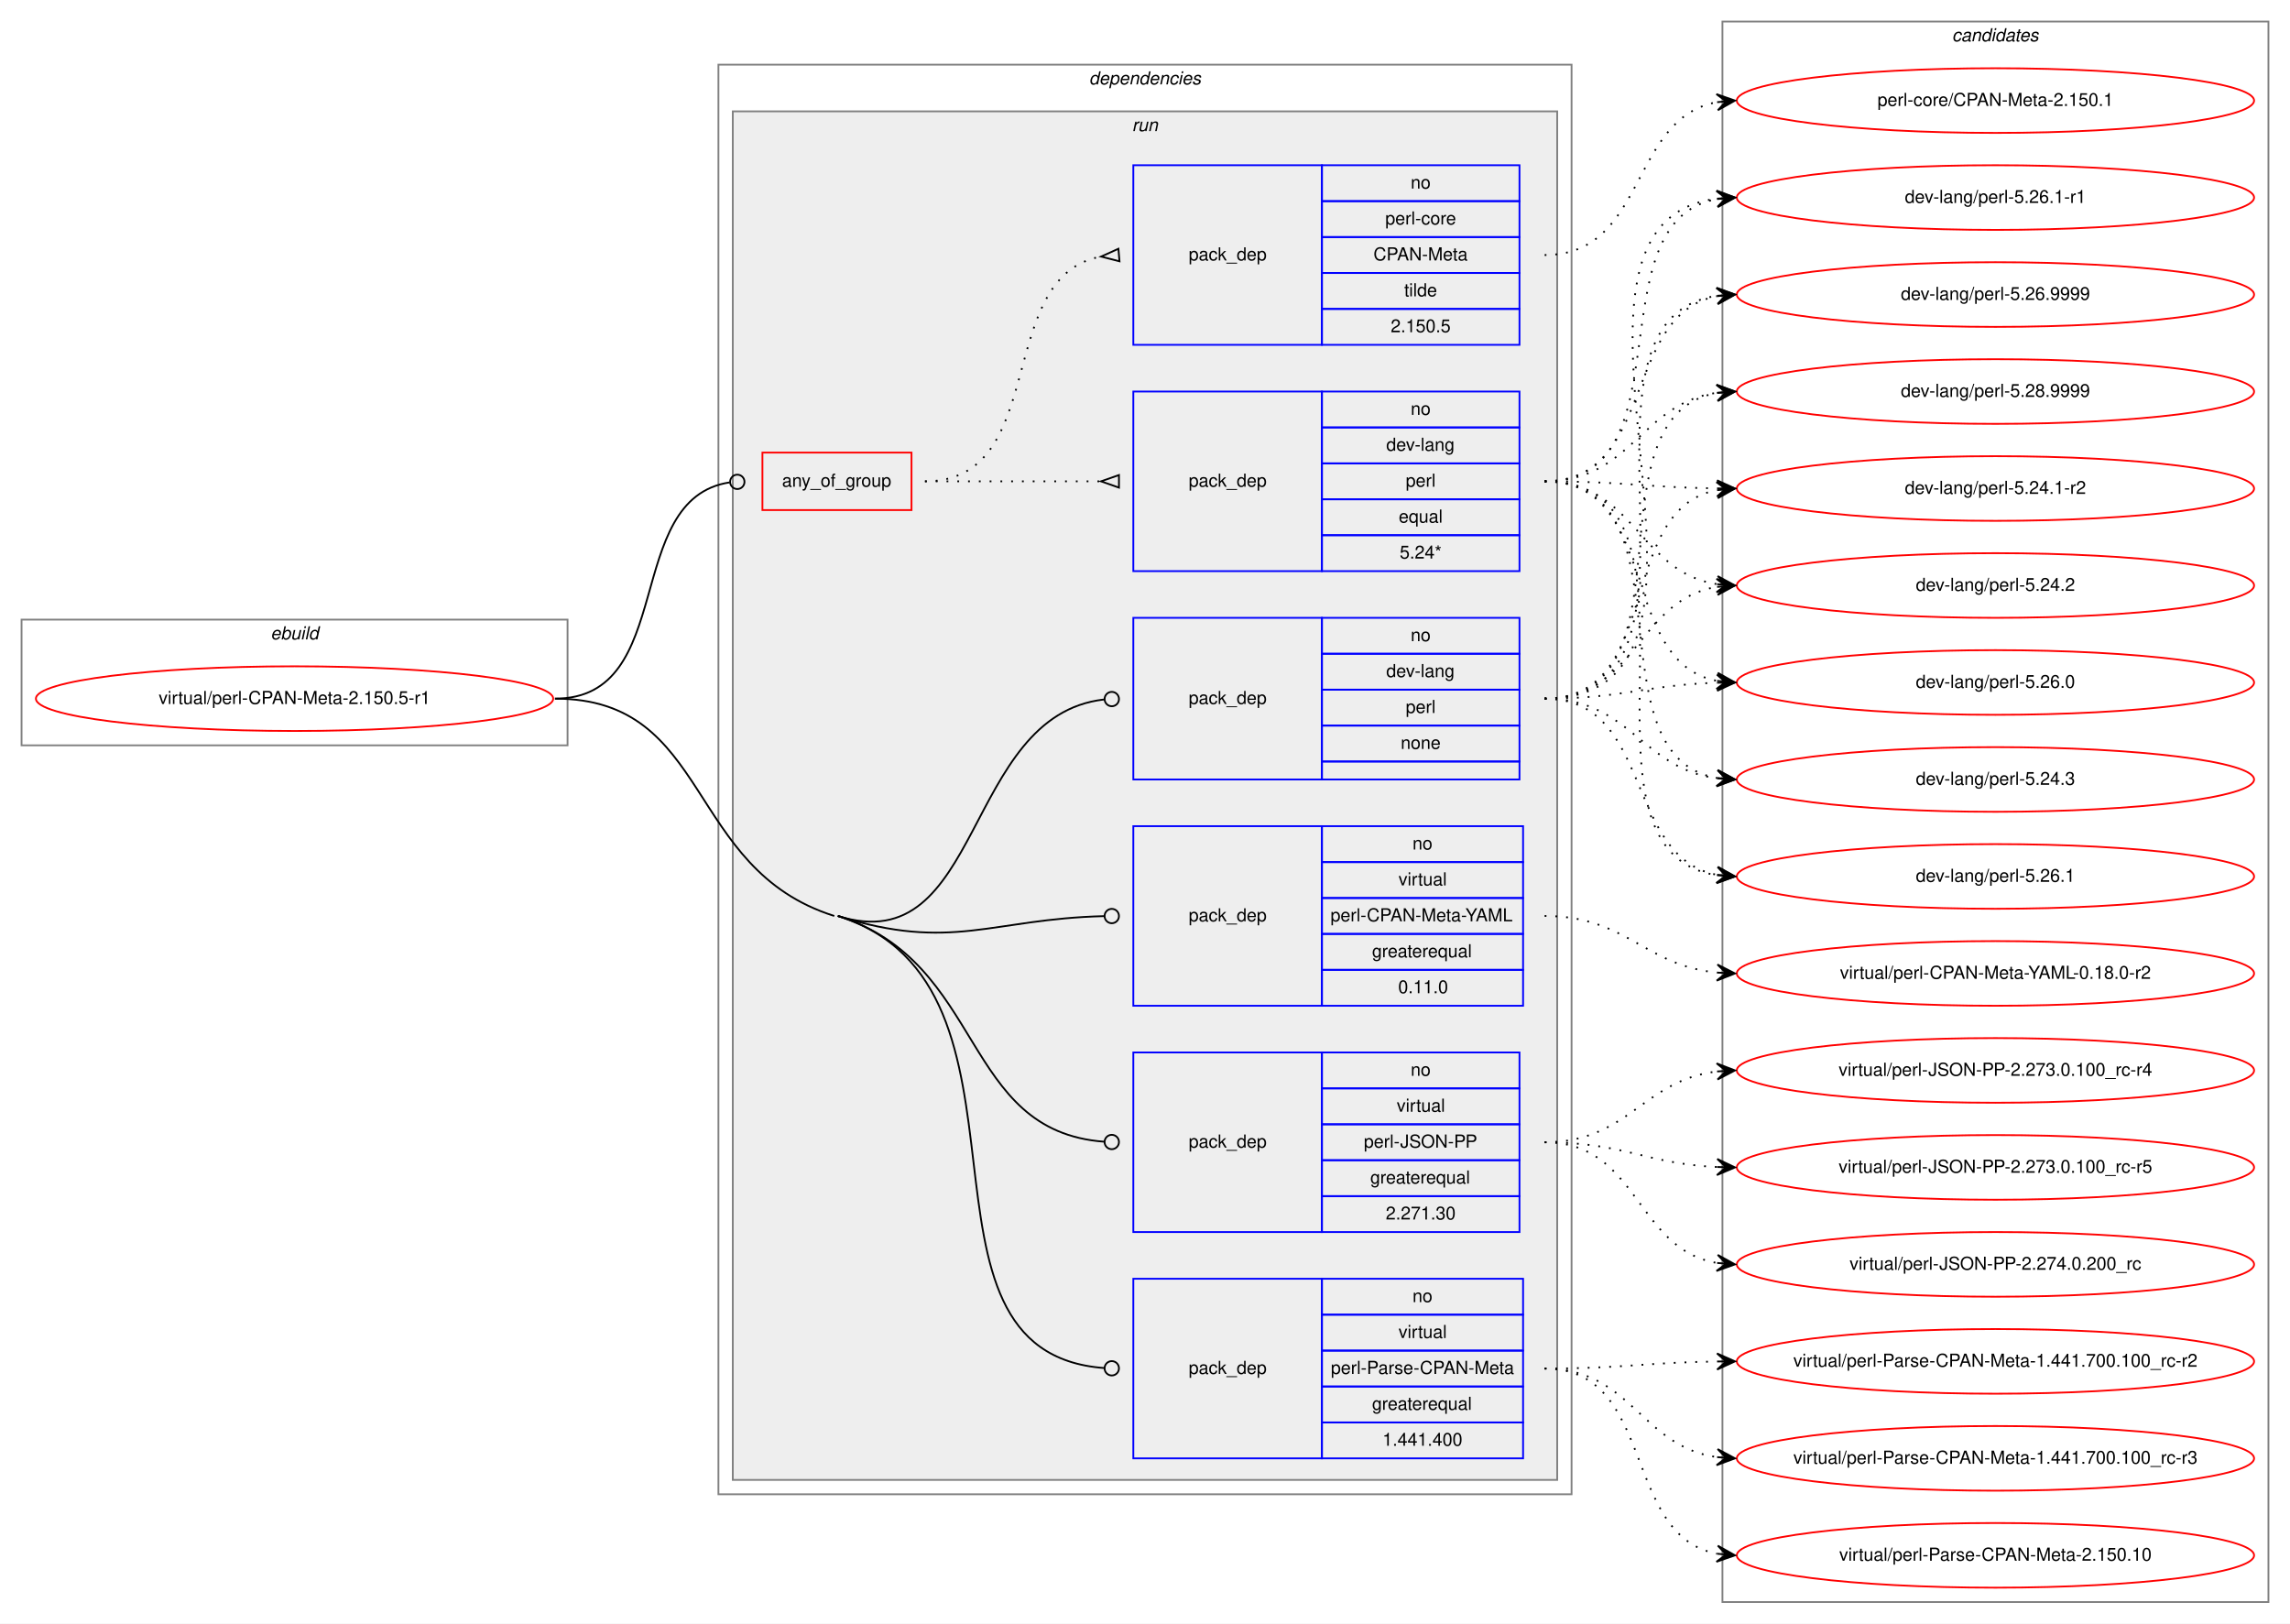
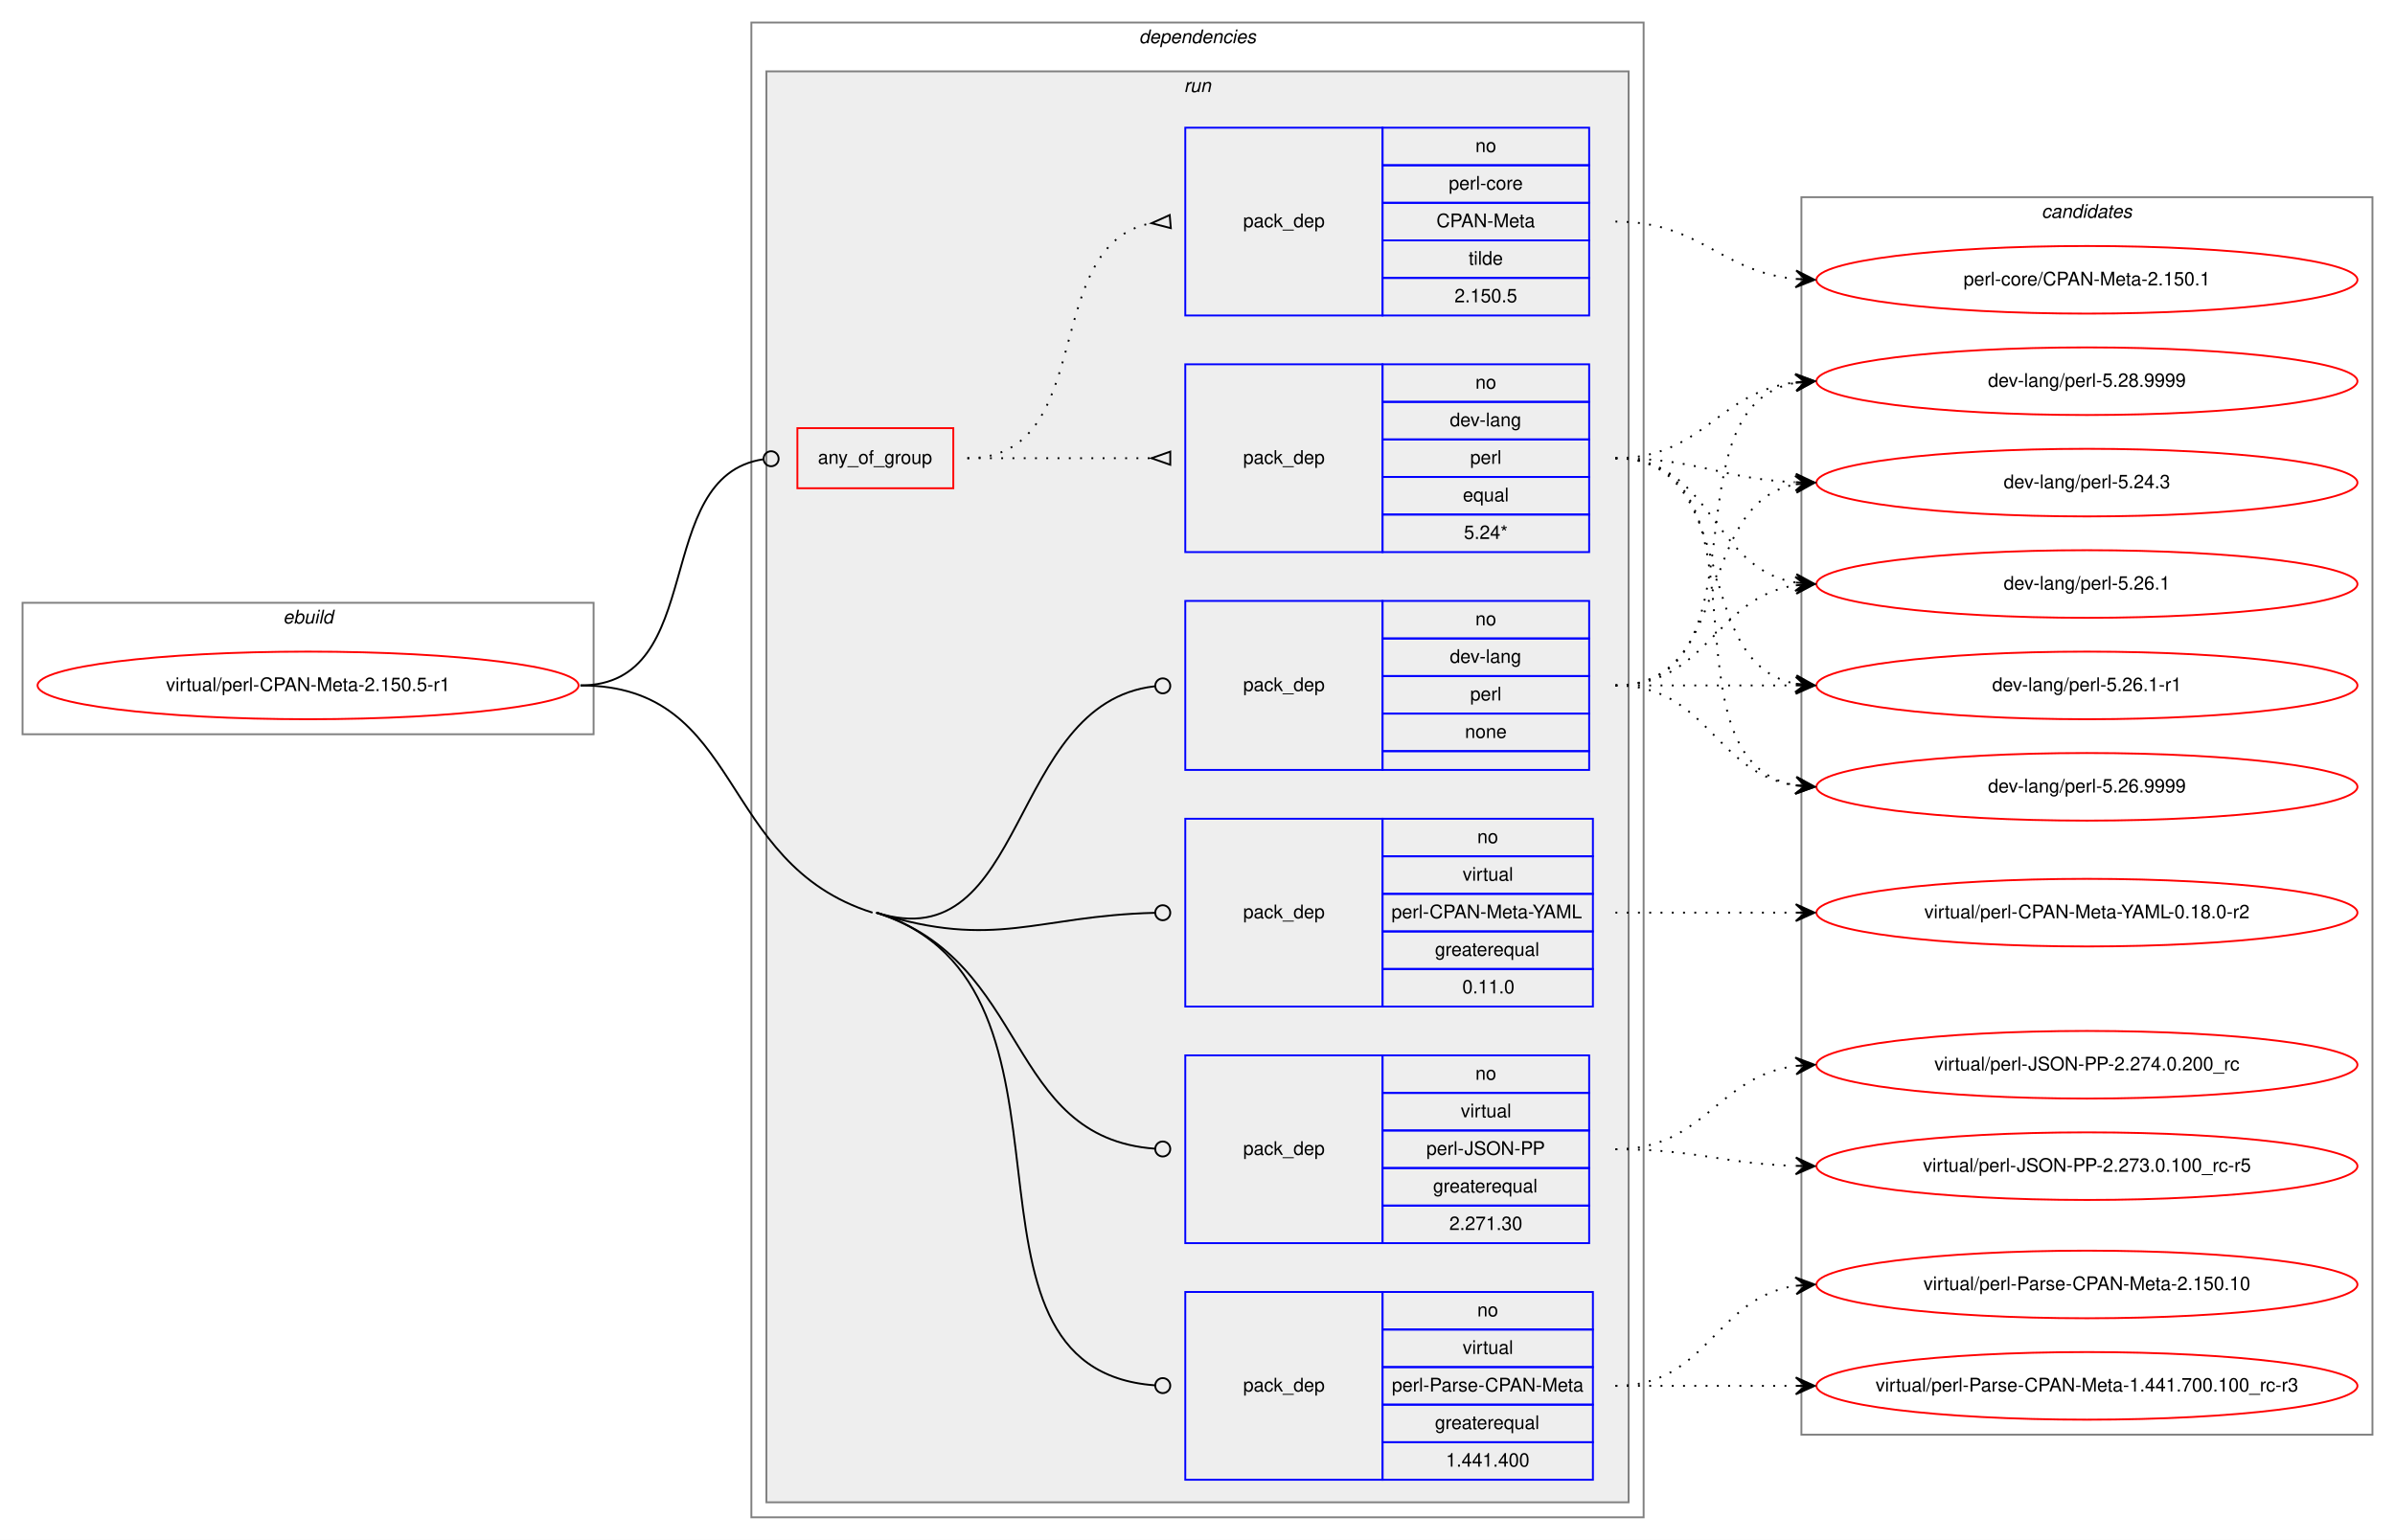
- <svg xmlns="http://www.w3.org/2000/svg" xmlns:xlink="http://www.w3.org/1999/xlink" width="1275pt" height="904pt" viewBox="0.00 0.00 1275.00 904.00">
-   <g id="graph0" class="graph" transform="scale(1 1) rotate(0) translate(4 900)">
-     <polygon fill="white" stroke="transparent" points="-4,4 -4,-900 1271,-900 1271,4 -4,4" />
+ <svg xmlns="http://www.w3.org/2000/svg" xmlns:xlink="http://www.w3.org/1999/xlink" width="1275pt" height="820pt" viewBox="0.00 0.00 1275.00 820.00">
+   <g id="graph0" class="graph" transform="scale(1 1) rotate(0) translate(4 816)">
+     <polygon fill="white" stroke="transparent" points="-4,4 -4,-816 1271,-816 1271,4 -4,4" />
    <g id="clust1" class="cluster">
-       <polygon fill="none" stroke="gray" points="8,-485 8,-555 312,-555 312,-485 8,-485" />
-       <text text-anchor="start" x="146.66" y="-544" font-family="Helvetica,sans-Serif" font-style="italic" font-size="10.00">ebuild</text>
+       <polygon fill="none" stroke="gray" points="8,-425 8,-495 312,-495 312,-425 8,-425" />
+       <text text-anchor="start" x="146.66" y="-484" font-family="Helvetica,sans-Serif" font-style="italic" font-size="10.00">ebuild</text>
    </g>
    <g id="clust2" class="cluster">
-       <polygon fill="none" stroke="gray" points="396,-68 396,-864 871,-864 871,-68 396,-68" />
-       <text text-anchor="start" x="602.36" y="-853" font-family="Helvetica,sans-Serif" font-style="italic" font-size="10.00">dependencies</text>
+       <polygon fill="none" stroke="gray" points="396,-8 396,-804 871,-804 871,-8 396,-8" />
+       <text text-anchor="start" x="602.36" y="-793" font-family="Helvetica,sans-Serif" font-style="italic" font-size="10.00">dependencies</text>
    </g>
    <g id="clust5" class="cluster">
-       <polygon fill="#eeeeee" stroke="gray" points="404,-76 404,-838 863,-838 863,-76 404,-76" />
-       <text text-anchor="start" x="626.27" y="-827" font-family="Helvetica,sans-Serif" font-style="italic" font-size="10.00">run</text>
+       <polygon fill="#eeeeee" stroke="gray" points="404,-16 404,-778 863,-778 863,-16 404,-16" />
+       <text text-anchor="start" x="626.27" y="-767" font-family="Helvetica,sans-Serif" font-style="italic" font-size="10.00">run</text>
    </g>
    <g id="clust13" class="cluster">
-       <polygon fill="none" stroke="gray" points="955,-8 955,-888 1259,-888 1259,-8 955,-8" />
-       <text text-anchor="start" x="1082.82" y="-877" font-family="Helvetica,sans-Serif" font-style="italic" font-size="10.00">candidates</text>
+       <polygon fill="none" stroke="gray" points="955,-52 955,-711 1259,-711 1259,-52 955,-52" />
+       <text text-anchor="start" x="1082.82" y="-700" font-family="Helvetica,sans-Serif" font-style="italic" font-size="10.00">candidates</text>
    </g>
    <g id="node1" class="node">
      <g id="a_node1">
        <a xlink:href="../virtual/perl-CPAN-Meta-2.150.5-r1.svg" xlink:title="virtual/perl-CPAN-Meta-2.150.5-r1">
-           <ellipse fill="none" stroke="red" cx="160" cy="-511" rx="144" ry="18" />
-           <text text-anchor="middle" x="160" y="-508" font-family="Helvetica,sans-Serif" font-size="10.00">virtual/perl-CPAN-Meta-2.150.5-r1</text>
+           <ellipse fill="none" stroke="red" cx="160" cy="-451" rx="144" ry="18" />
+           <text text-anchor="middle" x="160" y="-448" font-family="Helvetica,sans-Serif" font-size="10.00">virtual/perl-CPAN-Meta-2.150.5-r1</text>
        </a>
      </g>
    </g>
    <g id="node2" class="node">
-       <polygon fill="none" stroke="red" points="420.5,-616 420.5,-648 503.5,-648 503.5,-616 420.5,-616" />
-       <text text-anchor="start" x="431.42" y="-629" font-family="Helvetica,sans-Serif" font-size="10.00">any_of_group</text>
+       <polygon fill="none" stroke="red" points="420.5,-556 420.5,-588 503.5,-588 503.5,-556 420.5,-556" />
+       <text text-anchor="start" x="431.42" y="-569" font-family="Helvetica,sans-Serif" font-size="10.00">any_of_group</text>
    </g>
    <g id="edge3" class="edge">
-       <path fill="none" stroke="black" d="M305,-511C373.42,-511 342.02,-622.28 402.25,-631.41" />
-       <ellipse fill="none" stroke="black" cx="406.51" cy="-631.71" rx="4" ry="4" />
+       <path fill="none" stroke="black" d="M305,-451C373.42,-451 342.02,-562.28 402.25,-571.41" />
+       <ellipse fill="none" stroke="black" cx="406.51" cy="-571.71" rx="4" ry="4" />
    </g>
    <g id="node5" class="node">
-       <polygon fill="none" stroke="blue" points="627,-466 627,-556 732,-556 732,-466 627,-466" />
-       <text text-anchor="start" x="657.82" y="-508" font-family="Helvetica,sans-Serif" font-size="10.00">pack_dep</text>
-       <polygon fill="none" stroke="blue" points="732,-536 732,-556 842,-556 842,-536 732,-536" />
-       <text text-anchor="start" x="781.44" y="-543" font-family="Helvetica,sans-Serif" font-size="10.00">no</text>
-       <polygon fill="none" stroke="blue" points="732,-516 732,-536 842,-536 842,-516 732,-516" />
-       <text text-anchor="start" x="767.82" y="-523" font-family="Helvetica,sans-Serif" font-size="10.00">dev-lang</text>
-       <polygon fill="none" stroke="blue" points="732,-496 732,-516 842,-516 842,-496 732,-496" />
-       <text text-anchor="start" x="778.66" y="-503" font-family="Helvetica,sans-Serif" font-size="10.00">perl</text>
+       <polygon fill="none" stroke="blue" points="627,-406 627,-496 732,-496 732,-406 627,-406" />
+       <text text-anchor="start" x="657.82" y="-448" font-family="Helvetica,sans-Serif" font-size="10.00">pack_dep</text>
      <polygon fill="none" stroke="blue" points="732,-476 732,-496 842,-496 842,-476 732,-476" />
-       <text text-anchor="start" x="775.88" y="-483" font-family="Helvetica,sans-Serif" font-size="10.00">none</text>
-       <polygon fill="none" stroke="blue" points="732,-466 732,-476 842,-476 842,-466 732,-466" />
+       <text text-anchor="start" x="781.44" y="-483" font-family="Helvetica,sans-Serif" font-size="10.00">no</text>
+       <polygon fill="none" stroke="blue" points="732,-456 732,-476 842,-476 842,-456 732,-456" />
+       <text text-anchor="start" x="767.82" y="-463" font-family="Helvetica,sans-Serif" font-size="10.00">dev-lang</text>
+       <polygon fill="none" stroke="blue" points="732,-436 732,-456 842,-456 842,-436 732,-436" />
+       <text text-anchor="start" x="778.66" y="-443" font-family="Helvetica,sans-Serif" font-size="10.00">perl</text>
+       <polygon fill="none" stroke="blue" points="732,-416 732,-436 842,-436 842,-416 732,-416" />
+       <text text-anchor="start" x="775.88" y="-423" font-family="Helvetica,sans-Serif" font-size="10.00">none</text>
+       <polygon fill="none" stroke="blue" points="732,-406 732,-416 842,-416 842,-406 732,-406" />
    </g>
    <g id="edge4" class="edge">
-       <path fill="none" stroke="black" d="M462.5,-390C543.57,-364.44 531.98,-501.4 610.58,-510.52" />
-       <ellipse fill="none" stroke="black" cx="615.01" cy="-510.77" rx="4" ry="4" />
+       <path fill="none" stroke="black" d="M462.5,-330C543.57,-304.44 531.98,-441.4 610.58,-450.52" />
+       <ellipse fill="none" stroke="black" cx="615.01" cy="-450.77" rx="4" ry="4" />
    </g>
    <g id="node6" class="node">
-       <polygon fill="none" stroke="blue" points="627,-340 627,-440 732,-440 732,-340 627,-340" />
-       <text text-anchor="start" x="657.82" y="-387" font-family="Helvetica,sans-Serif" font-size="10.00">pack_dep</text>
-       <polygon fill="none" stroke="blue" points="732,-420 732,-440 844,-440 844,-420 732,-420" />
-       <text text-anchor="start" x="782.44" y="-427" font-family="Helvetica,sans-Serif" font-size="10.00">no</text>
-       <polygon fill="none" stroke="blue" points="732,-400 732,-420 844,-420 844,-400 732,-400" />
-       <text text-anchor="start" x="774.66" y="-407" font-family="Helvetica,sans-Serif" font-size="10.00">virtual</text>
-       <polygon fill="none" stroke="blue" points="732,-380 732,-400 844,-400 844,-380 732,-380" />
-       <text text-anchor="start" x="736.78" y="-387" font-family="Helvetica,sans-Serif" font-size="10.00">perl-CPAN-Meta-YAML</text>
+       <polygon fill="none" stroke="blue" points="627,-280 627,-380 732,-380 732,-280 627,-280" />
+       <text text-anchor="start" x="657.82" y="-327" font-family="Helvetica,sans-Serif" font-size="10.00">pack_dep</text>
      <polygon fill="none" stroke="blue" points="732,-360 732,-380 844,-380 844,-360 732,-360" />
-       <text text-anchor="start" x="759.92" y="-367" font-family="Helvetica,sans-Serif" font-size="10.00">greaterequal</text>
+       <text text-anchor="start" x="782.44" y="-367" font-family="Helvetica,sans-Serif" font-size="10.00">no</text>
      <polygon fill="none" stroke="blue" points="732,-340 732,-360 844,-360 844,-340 732,-340" />
-       <text text-anchor="start" x="774.47" y="-347" font-family="Helvetica,sans-Serif" font-size="10.00">0.11.0</text>
+       <text text-anchor="start" x="774.66" y="-347" font-family="Helvetica,sans-Serif" font-size="10.00">virtual</text>
+       <polygon fill="none" stroke="blue" points="732,-320 732,-340 844,-340 844,-320 732,-320" />
+       <text text-anchor="start" x="736.78" y="-327" font-family="Helvetica,sans-Serif" font-size="10.00">perl-CPAN-Meta-YAML</text>
+       <polygon fill="none" stroke="blue" points="732,-300 732,-320 844,-320 844,-300 732,-300" />
+       <text text-anchor="start" x="759.92" y="-307" font-family="Helvetica,sans-Serif" font-size="10.00">greaterequal</text>
+       <polygon fill="none" stroke="blue" points="732,-280 732,-300 844,-300 844,-280 732,-280" />
+       <text text-anchor="start" x="774.47" y="-287" font-family="Helvetica,sans-Serif" font-size="10.00">0.11.0</text>
    </g>
    <g id="edge5" class="edge">
-       <path fill="none" stroke="black" d="M462.5,-390C526.12,-369.95 547.68,-388.35 610.68,-389.9" />
-       <ellipse fill="none" stroke="black" cx="615" cy="-389.95" rx="4" ry="4" />
+       <path fill="none" stroke="black" d="M462.5,-330C526.12,-309.95 547.68,-328.35 610.68,-329.9" />
+       <ellipse fill="none" stroke="black" cx="615" cy="-329.95" rx="4" ry="4" />
    </g>
    <g id="node7" class="node">
-       <polygon fill="none" stroke="blue" points="627,-214 627,-314 732,-314 732,-214 627,-214" />
-       <text text-anchor="start" x="657.82" y="-261" font-family="Helvetica,sans-Serif" font-size="10.00">pack_dep</text>
-       <polygon fill="none" stroke="blue" points="732,-294 732,-314 842,-314 842,-294 732,-294" />
-       <text text-anchor="start" x="781.44" y="-301" font-family="Helvetica,sans-Serif" font-size="10.00">no</text>
-       <polygon fill="none" stroke="blue" points="732,-274 732,-294 842,-294 842,-274 732,-274" />
-       <text text-anchor="start" x="773.66" y="-281" font-family="Helvetica,sans-Serif" font-size="10.00">virtual</text>
-       <polygon fill="none" stroke="blue" points="732,-254 732,-274 842,-274 842,-254 732,-254" />
-       <text text-anchor="start" x="755.33" y="-261" font-family="Helvetica,sans-Serif" font-size="10.00">perl-JSON-PP</text>
+       <polygon fill="none" stroke="blue" points="627,-154 627,-254 732,-254 732,-154 627,-154" />
+       <text text-anchor="start" x="657.82" y="-201" font-family="Helvetica,sans-Serif" font-size="10.00">pack_dep</text>
      <polygon fill="none" stroke="blue" points="732,-234 732,-254 842,-254 842,-234 732,-234" />
-       <text text-anchor="start" x="758.92" y="-241" font-family="Helvetica,sans-Serif" font-size="10.00">greaterequal</text>
+       <text text-anchor="start" x="781.44" y="-241" font-family="Helvetica,sans-Serif" font-size="10.00">no</text>
      <polygon fill="none" stroke="blue" points="732,-214 732,-234 842,-234 842,-214 732,-214" />
-       <text text-anchor="start" x="767.54" y="-221" font-family="Helvetica,sans-Serif" font-size="10.00">2.271.30</text>
+       <text text-anchor="start" x="773.66" y="-221" font-family="Helvetica,sans-Serif" font-size="10.00">virtual</text>
+       <polygon fill="none" stroke="blue" points="732,-194 732,-214 842,-214 842,-194 732,-194" />
+       <text text-anchor="start" x="755.33" y="-201" font-family="Helvetica,sans-Serif" font-size="10.00">perl-JSON-PP</text>
+       <polygon fill="none" stroke="blue" points="732,-174 732,-194 842,-194 842,-174 732,-174" />
+       <text text-anchor="start" x="758.92" y="-181" font-family="Helvetica,sans-Serif" font-size="10.00">greaterequal</text>
+       <polygon fill="none" stroke="blue" points="732,-154 732,-174 842,-174 842,-154 732,-154" />
+       <text text-anchor="start" x="767.54" y="-161" font-family="Helvetica,sans-Serif" font-size="10.00">2.271.30</text>
    </g>
    <g id="edge6" class="edge">
-       <path fill="none" stroke="black" d="M462.5,-390C545,-363.99 530.72,-270.13 610.94,-264.29" />
-       <ellipse fill="none" stroke="black" cx="615" cy="-264.14" rx="4" ry="4" />
+       <path fill="none" stroke="black" d="M462.5,-330C545,-303.99 530.72,-210.13 610.94,-204.29" />
+       <ellipse fill="none" stroke="black" cx="615" cy="-204.14" rx="4" ry="4" />
    </g>
    <g id="node8" class="node">
-       <polygon fill="none" stroke="blue" points="627,-88 627,-188 732,-188 732,-88 627,-88" />
-       <text text-anchor="start" x="657.82" y="-135" font-family="Helvetica,sans-Serif" font-size="10.00">pack_dep</text>
-       <polygon fill="none" stroke="blue" points="732,-168 732,-188 844,-188 844,-168 732,-168" />
-       <text text-anchor="start" x="782.44" y="-175" font-family="Helvetica,sans-Serif" font-size="10.00">no</text>
-       <polygon fill="none" stroke="blue" points="732,-148 732,-168 844,-168 844,-148 732,-148" />
-       <text text-anchor="start" x="774.66" y="-155" font-family="Helvetica,sans-Serif" font-size="10.00">virtual</text>
-       <polygon fill="none" stroke="blue" points="732,-128 732,-148 844,-148 844,-128 732,-128" />
-       <text text-anchor="start" x="736.97" y="-135" font-family="Helvetica,sans-Serif" font-size="10.00">perl-Parse-CPAN-Meta</text>
+       <polygon fill="none" stroke="blue" points="627,-28 627,-128 732,-128 732,-28 627,-28" />
+       <text text-anchor="start" x="657.82" y="-75" font-family="Helvetica,sans-Serif" font-size="10.00">pack_dep</text>
      <polygon fill="none" stroke="blue" points="732,-108 732,-128 844,-128 844,-108 732,-108" />
-       <text text-anchor="start" x="759.92" y="-115" font-family="Helvetica,sans-Serif" font-size="10.00">greaterequal</text>
+       <text text-anchor="start" x="782.44" y="-115" font-family="Helvetica,sans-Serif" font-size="10.00">no</text>
      <polygon fill="none" stroke="blue" points="732,-88 732,-108 844,-108 844,-88 732,-88" />
-       <text text-anchor="start" x="765.76" y="-95" font-family="Helvetica,sans-Serif" font-size="10.00">1.441.400</text>
+       <text text-anchor="start" x="774.66" y="-95" font-family="Helvetica,sans-Serif" font-size="10.00">virtual</text>
+       <polygon fill="none" stroke="blue" points="732,-68 732,-88 844,-88 844,-68 732,-68" />
+       <text text-anchor="start" x="736.97" y="-75" font-family="Helvetica,sans-Serif" font-size="10.00">perl-Parse-CPAN-Meta</text>
+       <polygon fill="none" stroke="blue" points="732,-48 732,-68 844,-68 844,-48 732,-48" />
+       <text text-anchor="start" x="759.92" y="-55" font-family="Helvetica,sans-Serif" font-size="10.00">greaterequal</text>
+       <polygon fill="none" stroke="blue" points="732,-28 732,-48 844,-48 844,-28 732,-28" />
+       <text text-anchor="start" x="765.76" y="-35" font-family="Helvetica,sans-Serif" font-size="10.00">1.441.400</text>
    </g>
    <g id="edge7" class="edge">
-       <path fill="none" stroke="black" d="M462.5,-390C585.54,-351.21 491.4,-147.05 610.82,-138.29" />
-       <ellipse fill="none" stroke="black" cx="615" cy="-138.14" rx="4" ry="4" />
-       <path fill="none" stroke="black" d="M305,-511C392.57,-511 376.98,-416.33 460.5,-390" />
+       <path fill="none" stroke="black" d="M462.5,-330C585.54,-291.21 491.4,-87.05 610.82,-78.29" />
+       <ellipse fill="none" stroke="black" cx="615" cy="-78.14" rx="4" ry="4" />
+       <path fill="none" stroke="black" d="M305,-451C392.57,-451 376.98,-356.33 460.5,-330" />
    </g>
    <g id="node3" class="node">
-       <polygon fill="none" stroke="blue" points="627,-582 627,-682 732,-682 732,-582 627,-582" />
-       <text text-anchor="start" x="657.82" y="-629" font-family="Helvetica,sans-Serif" font-size="10.00">pack_dep</text>
-       <polygon fill="none" stroke="blue" points="732,-662 732,-682 842,-682 842,-662 732,-662" />
-       <text text-anchor="start" x="781.44" y="-669" font-family="Helvetica,sans-Serif" font-size="10.00">no</text>
-       <polygon fill="none" stroke="blue" points="732,-642 732,-662 842,-662 842,-642 732,-642" />
-       <text text-anchor="start" x="767.82" y="-649" font-family="Helvetica,sans-Serif" font-size="10.00">dev-lang</text>
-       <polygon fill="none" stroke="blue" points="732,-622 732,-642 842,-642 842,-622 732,-622" />
-       <text text-anchor="start" x="778.66" y="-629" font-family="Helvetica,sans-Serif" font-size="10.00">perl</text>
+       <polygon fill="none" stroke="blue" points="627,-522 627,-622 732,-622 732,-522 627,-522" />
+       <text text-anchor="start" x="657.82" y="-569" font-family="Helvetica,sans-Serif" font-size="10.00">pack_dep</text>
      <polygon fill="none" stroke="blue" points="732,-602 732,-622 842,-622 842,-602 732,-602" />
-       <text text-anchor="start" x="774.77" y="-609" font-family="Helvetica,sans-Serif" font-size="10.00">equal</text>
+       <text text-anchor="start" x="781.44" y="-609" font-family="Helvetica,sans-Serif" font-size="10.00">no</text>
      <polygon fill="none" stroke="blue" points="732,-582 732,-602 842,-602 842,-582 732,-582" />
-       <text text-anchor="start" x="775.32" y="-589" font-family="Helvetica,sans-Serif" font-size="10.00">5.24*</text>
+       <text text-anchor="start" x="767.82" y="-589" font-family="Helvetica,sans-Serif" font-size="10.00">dev-lang</text>
+       <polygon fill="none" stroke="blue" points="732,-562 732,-582 842,-582 842,-562 732,-562" />
+       <text text-anchor="start" x="778.66" y="-569" font-family="Helvetica,sans-Serif" font-size="10.00">perl</text>
+       <polygon fill="none" stroke="blue" points="732,-542 732,-562 842,-562 842,-542 732,-542" />
+       <text text-anchor="start" x="774.77" y="-549" font-family="Helvetica,sans-Serif" font-size="10.00">equal</text>
+       <polygon fill="none" stroke="blue" points="732,-522 732,-542 842,-542 842,-522 732,-522" />
+       <text text-anchor="start" x="775.32" y="-529" font-family="Helvetica,sans-Serif" font-size="10.00">5.24*</text>
    </g>
    <g id="edge1" class="edge">
-       <path fill="none" stroke="black" stroke-dasharray="1,5" d="M511,-632C555.44,-632 569.02,-632 608.88,-632" />
-       <polygon fill="none" stroke="black" points="619,-635.5 609,-632 619,-628.5 619,-635.5" />
+       <path fill="none" stroke="black" stroke-dasharray="1,5" d="M511,-572C555.44,-572 569.02,-572 608.88,-572" />
+       <polygon fill="none" stroke="black" points="619,-575.5 609,-572 619,-568.5 619,-575.5" />
    </g>
    <g id="node4" class="node">
-       <polygon fill="none" stroke="blue" points="627,-708 627,-808 732,-808 732,-708 627,-708" />
-       <text text-anchor="start" x="657.82" y="-755" font-family="Helvetica,sans-Serif" font-size="10.00">pack_dep</text>
-       <polygon fill="none" stroke="blue" points="732,-788 732,-808 842,-808 842,-788 732,-788" />
-       <text text-anchor="start" x="781.44" y="-795" font-family="Helvetica,sans-Serif" font-size="10.00">no</text>
-       <polygon fill="none" stroke="blue" points="732,-768 732,-788 842,-788 842,-768 732,-768" />
-       <text text-anchor="start" x="767.27" y="-775" font-family="Helvetica,sans-Serif" font-size="10.00">perl-core</text>
-       <polygon fill="none" stroke="blue" points="732,-748 732,-768 842,-768 842,-748 732,-748" />
-       <text text-anchor="start" x="760.7" y="-755" font-family="Helvetica,sans-Serif" font-size="10.00">CPAN-Meta</text>
+       <polygon fill="none" stroke="blue" points="627,-648 627,-748 732,-748 732,-648 627,-648" />
+       <text text-anchor="start" x="657.82" y="-695" font-family="Helvetica,sans-Serif" font-size="10.00">pack_dep</text>
      <polygon fill="none" stroke="blue" points="732,-728 732,-748 842,-748 842,-728 732,-728" />
-       <text text-anchor="start" x="777.83" y="-735" font-family="Helvetica,sans-Serif" font-size="10.00">tilde</text>
+       <text text-anchor="start" x="781.44" y="-735" font-family="Helvetica,sans-Serif" font-size="10.00">no</text>
      <polygon fill="none" stroke="blue" points="732,-708 732,-728 842,-728 842,-708 732,-708" />
-       <text text-anchor="start" x="770.32" y="-715" font-family="Helvetica,sans-Serif" font-size="10.00">2.150.5</text>
+       <text text-anchor="start" x="767.27" y="-715" font-family="Helvetica,sans-Serif" font-size="10.00">perl-core</text>
+       <polygon fill="none" stroke="blue" points="732,-688 732,-708 842,-708 842,-688 732,-688" />
+       <text text-anchor="start" x="760.7" y="-695" font-family="Helvetica,sans-Serif" font-size="10.00">CPAN-Meta</text>
+       <polygon fill="none" stroke="blue" points="732,-668 732,-688 842,-688 842,-668 732,-668" />
+       <text text-anchor="start" x="777.83" y="-675" font-family="Helvetica,sans-Serif" font-size="10.00">tilde</text>
+       <polygon fill="none" stroke="blue" points="732,-648 732,-668 842,-668 842,-648 732,-648" />
+       <text text-anchor="start" x="770.32" y="-655" font-family="Helvetica,sans-Serif" font-size="10.00">2.150.5</text>
    </g>
    <g id="edge2" class="edge">
-       <path fill="none" stroke="black" stroke-dasharray="1,5" d="M511,-632C581.15,-632 548.83,-746 608.98,-757.13" />
-       <polygon fill="none" stroke="black" points="618.7,-761.49 609.04,-757.13 619.3,-754.51 618.7,-761.49" />
+       <path fill="none" stroke="black" stroke-dasharray="1,5" d="M511,-572C581.15,-572 548.83,-686 608.98,-697.13" />
+       <polygon fill="none" stroke="black" points="618.7,-701.49 609.04,-697.13 619.3,-694.51 618.7,-701.49" />
    </g>
    <g id="node9" class="node">
      <g id="a_node9">
-         <a xlink:href="../dev-lang/perl-5.24.1-r2.svg" xlink:title="dev-lang/perl-5.24.1-r2">
-           <ellipse fill="none" stroke="red" cx="1107" cy="-628" rx="144" ry="18" />
-           <text text-anchor="middle" x="1107" y="-625" font-family="Helvetica,sans-Serif" font-size="10.00">dev-lang/perl-5.24.1-r2</text>
+         <a xlink:href="../dev-lang/perl-5.24.3.svg" xlink:title="dev-lang/perl-5.24.3">
+           <ellipse fill="none" stroke="red" cx="1107" cy="-559" rx="144" ry="18" />
+           <text text-anchor="middle" x="1107" y="-556" font-family="Helvetica,sans-Serif" font-size="10.00">dev-lang/perl-5.24.3</text>
        </a>
      </g>
    </g>
    <g id="edge8" class="edge">
-       <path fill="none" stroke="black" stroke-dasharray="1,5" d="M856,-632C899.46,-632 912.81,-628.6 951.57,-628.07" />
-       <polygon fill="black" stroke="black" points="962,-628 952.03,-632.57 957,-628.03 952,-628.07 952,-628.07 952,-628.07 957,-628.03 951.97,-623.57 962,-628 962,-628" />
+       <path fill="none" stroke="black" stroke-dasharray="1,5" d="M856,-572C899.76,-572 912.58,-560.95 951.51,-559.23" />
+       <polygon fill="black" stroke="black" points="962,-559 952.1,-563.71 957,-559.11 952,-559.22 952,-559.22 952,-559.22 957,-559.11 951.91,-554.72 962,-559 962,-559" />
    </g>
    <g id="node10" class="node">
      <g id="a_node10">
-         <a xlink:href="../dev-lang/perl-5.24.2.svg" xlink:title="dev-lang/perl-5.24.2">
-           <ellipse fill="none" stroke="red" cx="1107" cy="-574" rx="144" ry="18" />
-           <text text-anchor="middle" x="1107" y="-571" font-family="Helvetica,sans-Serif" font-size="10.00">dev-lang/perl-5.24.2</text>
+         <a xlink:href="../dev-lang/perl-5.26.1.svg" xlink:title="dev-lang/perl-5.26.1">
+           <ellipse fill="none" stroke="red" cx="1107" cy="-505" rx="144" ry="18" />
+           <text text-anchor="middle" x="1107" y="-502" font-family="Helvetica,sans-Serif" font-size="10.00">dev-lang/perl-5.26.1</text>
        </a>
      </g>
    </g>
    <g id="edge9" class="edge">
-       <path fill="none" stroke="black" stroke-dasharray="1,5" d="M856,-632C906.14,-632 908.24,-581.45 952,-574.73" />
-       <polygon fill="black" stroke="black" points="962,-574 952.36,-579.22 957.01,-574.37 952.03,-574.73 952.03,-574.73 952.03,-574.73 957.01,-574.37 951.7,-570.24 962,-574 962,-574" />
+       <path fill="none" stroke="black" stroke-dasharray="1,5" d="M856,-572C908.14,-572 906.72,-513.36 951.95,-505.8" />
+       <polygon fill="black" stroke="black" points="962,-505 952.39,-510.28 957.02,-505.4 952.03,-505.79 952.03,-505.79 952.03,-505.79 957.02,-505.4 951.67,-501.31 962,-505 962,-505" />
    </g>
    <g id="node11" class="node">
      <g id="a_node11">
-         <a xlink:href="../dev-lang/perl-5.26.0.svg" xlink:title="dev-lang/perl-5.26.0">
-           <ellipse fill="none" stroke="red" cx="1107" cy="-520" rx="144" ry="18" />
-           <text text-anchor="middle" x="1107" y="-517" font-family="Helvetica,sans-Serif" font-size="10.00">dev-lang/perl-5.26.0</text>
+         <a xlink:href="../dev-lang/perl-5.26.1-r1.svg" xlink:title="dev-lang/perl-5.26.1-r1">
+           <ellipse fill="none" stroke="red" cx="1107" cy="-451" rx="144" ry="18" />
+           <text text-anchor="middle" x="1107" y="-448" font-family="Helvetica,sans-Serif" font-size="10.00">dev-lang/perl-5.26.1-r1</text>
        </a>
      </g>
    </g>
    <g id="edge10" class="edge">
-       <path fill="none" stroke="black" stroke-dasharray="1,5" d="M856,-632C920.92,-632 896.46,-531.5 951.96,-520.9" />
-       <polygon fill="black" stroke="black" points="962,-520 952.44,-525.38 957.02,-520.45 952.04,-520.89 952.04,-520.89 952.04,-520.89 957.02,-520.45 951.64,-516.41 962,-520 962,-520" />
+       <path fill="none" stroke="black" stroke-dasharray="1,5" d="M856,-572C923.86,-572 893.98,-462.98 951.92,-451.9" />
+       <polygon fill="black" stroke="black" points="962,-451 952.44,-456.38 957.02,-451.45 952.04,-451.89 952.04,-451.89 952.04,-451.89 957.02,-451.45 951.64,-447.41 962,-451 962,-451" />
    </g>
    <g id="node12" class="node">
      <g id="a_node12">
-         <a xlink:href="../dev-lang/perl-5.24.3.svg" xlink:title="dev-lang/perl-5.24.3">
-           <ellipse fill="none" stroke="red" cx="1107" cy="-466" rx="144" ry="18" />
-           <text text-anchor="middle" x="1107" y="-463" font-family="Helvetica,sans-Serif" font-size="10.00">dev-lang/perl-5.24.3</text>
+         <a xlink:href="../dev-lang/perl-5.26.9999.svg" xlink:title="dev-lang/perl-5.26.9999">
+           <ellipse fill="none" stroke="red" cx="1107" cy="-397" rx="144" ry="18" />
+           <text text-anchor="middle" x="1107" y="-394" font-family="Helvetica,sans-Serif" font-size="10.00">dev-lang/perl-5.26.9999</text>
        </a>
      </g>
    </g>
    <g id="edge11" class="edge">
-       <path fill="none" stroke="black" stroke-dasharray="1,5" d="M856,-632C939.95,-632 879.87,-479.34 952,-466.81" />
-       <polygon fill="black" stroke="black" points="962,-466 952.4,-471.3 957.02,-466.41 952.03,-466.81 952.03,-466.81 952.03,-466.81 957.02,-466.41 951.67,-462.33 962,-466 962,-466" />
+       <path fill="none" stroke="black" stroke-dasharray="1,5" d="M856,-572C943.2,-572 877.01,-411.06 951.63,-397.86" />
+       <polygon fill="black" stroke="black" points="962,-397 952.41,-402.31 957.02,-397.41 952.03,-397.83 952.03,-397.83 952.03,-397.83 957.02,-397.41 951.66,-393.34 962,-397 962,-397" />
    </g>
    <g id="node13" class="node">
      <g id="a_node13">
-         <a xlink:href="../dev-lang/perl-5.26.1.svg" xlink:title="dev-lang/perl-5.26.1">
-           <ellipse fill="none" stroke="red" cx="1107" cy="-412" rx="144" ry="18" />
-           <text text-anchor="middle" x="1107" y="-409" font-family="Helvetica,sans-Serif" font-size="10.00">dev-lang/perl-5.26.1</text>
+         <a xlink:href="../dev-lang/perl-5.28.9999.svg" xlink:title="dev-lang/perl-5.28.9999">
+           <ellipse fill="none" stroke="red" cx="1107" cy="-613" rx="144" ry="18" />
+           <text text-anchor="middle" x="1107" y="-610" font-family="Helvetica,sans-Serif" font-size="10.00">dev-lang/perl-5.28.9999</text>
        </a>
      </g>
    </g>
    <g id="edge12" class="edge">
-       <path fill="none" stroke="black" stroke-dasharray="1,5" d="M856,-632C960.93,-632 860.6,-426.37 951.9,-412.71" />
-       <polygon fill="black" stroke="black" points="962,-412 952.34,-417.19 957.01,-412.35 952.02,-412.7 952.02,-412.7 952.02,-412.7 957.01,-412.35 951.71,-408.21 962,-412 962,-412" />
+       <path fill="none" stroke="black" stroke-dasharray="1,5" d="M856,-572C902.96,-572 910.56,-607.44 951.99,-612.42" />
+       <polygon fill="black" stroke="black" points="962,-613 951.76,-616.91 957.01,-612.71 952.02,-612.42 952.02,-612.42 952.02,-612.42 957.01,-612.71 952.28,-607.93 962,-613 962,-613" />
    </g>
    <g id="node14" class="node">
      <g id="a_node14">
-         <a xlink:href="../dev-lang/perl-5.26.1-r1.svg" xlink:title="dev-lang/perl-5.26.1-r1">
-           <ellipse fill="none" stroke="red" cx="1107" cy="-790" rx="144" ry="18" />
-           <text text-anchor="middle" x="1107" y="-787" font-family="Helvetica,sans-Serif" font-size="10.00">dev-lang/perl-5.26.1-r1</text>
+         <a xlink:href="../perl-core/CPAN-Meta-2.150.1.svg" xlink:title="perl-core/CPAN-Meta-2.150.1">
+           <ellipse fill="none" stroke="red" cx="1107" cy="-667" rx="144" ry="18" />
+           <text text-anchor="middle" x="1107" y="-664" font-family="Helvetica,sans-Serif" font-size="10.00">perl-core/CPAN-Meta-2.150.1</text>
        </a>
      </g>
    </g>
    <g id="edge13" class="edge">
-       <path fill="none" stroke="black" stroke-dasharray="1,5" d="M856,-632C936.93,-632 882.59,-776.71 951.89,-789.15" />
-       <polygon fill="black" stroke="black" points="962,-790 951.66,-793.65 957.02,-789.58 952.04,-789.16 952.04,-789.16 952.04,-789.16 957.02,-789.58 952.41,-784.68 962,-790 962,-790" />
+       <path fill="none" stroke="black" stroke-dasharray="1,5" d="M856,-698C901.54,-698 911.57,-671.32 951.97,-667.46" />
+       <polygon fill="black" stroke="black" points="962,-667 952.22,-671.96 957.01,-667.23 952.01,-667.46 952.01,-667.46 952.01,-667.46 957.01,-667.23 951.8,-662.97 962,-667 962,-667" />
+     </g>
+     <g id="edge14" class="edge">
+       <path fill="none" stroke="black" stroke-dasharray="1,5" d="M856,-451C919.58,-451 897.58,-547.51 951.79,-558.07" />
+       <polygon fill="black" stroke="black" points="962,-559 951.63,-562.57 957.02,-558.54 952.04,-558.09 952.04,-558.09 952.04,-558.09 957.02,-558.54 952.45,-553.61 962,-559 962,-559" />
+     </g>
+     <g id="edge15" class="edge">
+       <path fill="none" stroke="black" stroke-dasharray="1,5" d="M856,-451C905.26,-451 908.85,-497.87 951.86,-504.28" />
+       <polygon fill="black" stroke="black" points="962,-505 951.71,-508.78 957.01,-504.64 952.03,-504.29 952.03,-504.29 952.03,-504.29 957.01,-504.64 952.35,-499.8 962,-505 962,-505" />
+     </g>
+     <g id="edge16" class="edge">
+       <path fill="none" stroke="black" stroke-dasharray="1,5" d="M856,-451C899.43,-451 912.83,-451 951.57,-451" />
+       <polygon fill="black" stroke="black" points="962,-451 952,-455.5 957,-451 952,-451 952,-451 952,-451 957,-451 952,-446.5 962,-451 962,-451" />
+     </g>
+     <g id="edge17" class="edge">
+       <path fill="none" stroke="black" stroke-dasharray="1,5" d="M856,-451C905.26,-451 908.85,-404.13 951.86,-397.72" />
+       <polygon fill="black" stroke="black" points="962,-397 952.35,-402.2 957.01,-397.36 952.03,-397.71 952.03,-397.71 952.03,-397.71 957.01,-397.36 951.71,-393.22 962,-397 962,-397" />
+     </g>
+     <g id="edge18" class="edge">
+       <path fill="none" stroke="black" stroke-dasharray="1,5" d="M856,-451C938.35,-451 881.36,-599.38 951.73,-612.13" />
+       <polygon fill="black" stroke="black" points="962,-613 951.66,-616.64 957.02,-612.58 952.04,-612.15 952.04,-612.15 952.04,-612.15 957.02,-612.58 952.42,-607.67 962,-613 962,-613" />
    </g>
    <g id="node15" class="node">
      <g id="a_node15">
-         <a xlink:href="../dev-lang/perl-5.26.9999.svg" xlink:title="dev-lang/perl-5.26.9999">
-           <ellipse fill="none" stroke="red" cx="1107" cy="-736" rx="144" ry="18" />
-           <text text-anchor="middle" x="1107" y="-733" font-family="Helvetica,sans-Serif" font-size="10.00">dev-lang/perl-5.26.9999</text>
-         </a>
-       </g>
-     </g>
-     <g id="edge14" class="edge">
-       <path fill="none" stroke="black" stroke-dasharray="1,5" d="M856,-632C918.39,-632 898.57,-724.94 951.97,-735.1" />
-       <polygon fill="black" stroke="black" points="962,-736 951.64,-739.59 957.02,-735.55 952.04,-735.11 952.04,-735.11 952.04,-735.11 957.02,-735.55 952.44,-730.63 962,-736 962,-736" />
+         <a xlink:href="../virtual/perl-CPAN-Meta-YAML-0.18.0-r2.svg" xlink:title="virtual/perl-CPAN-Meta-YAML-0.18.0-r2">
+           <ellipse fill="none" stroke="red" cx="1107" cy="-330" rx="144" ry="18" />
+           <text text-anchor="middle" x="1107" y="-327" font-family="Helvetica,sans-Serif" font-size="10.00">virtual/perl-CPAN-Meta-YAML-0.18.0-r2</text>
+         </a>
+       </g>
+     </g>
+     <g id="edge19" class="edge">
+       <path fill="none" stroke="black" stroke-dasharray="1,5" d="M856,-330C899.43,-330 912.83,-330 951.57,-330" />
+       <polygon fill="black" stroke="black" points="962,-330 952,-334.5 957,-330 952,-330 952,-330 952,-330 957,-330 952,-325.5 962,-330 962,-330" />
    </g>
    <g id="node16" class="node">
      <g id="a_node16">
-         <a xlink:href="../dev-lang/perl-5.28.9999.svg" xlink:title="dev-lang/perl-5.28.9999">
-           <ellipse fill="none" stroke="red" cx="1107" cy="-682" rx="144" ry="18" />
-           <text text-anchor="middle" x="1107" y="-679" font-family="Helvetica,sans-Serif" font-size="10.00">dev-lang/perl-5.28.9999</text>
-         </a>
-       </g>
-     </g>
-     <g id="edge15" class="edge">
-       <path fill="none" stroke="black" stroke-dasharray="1,5" d="M856,-632C904.53,-632 909.43,-675.4 951.99,-681.33" />
-       <polygon fill="black" stroke="black" points="962,-682 951.72,-685.82 957.01,-681.67 952.02,-681.33 952.02,-681.33 952.02,-681.33 957.01,-681.67 952.32,-676.84 962,-682 962,-682" />
+         <a xlink:href="../virtual/perl-JSON-PP-2.273.0.100_rc-r5.svg" xlink:title="virtual/perl-JSON-PP-2.273.0.100_rc-r5">
+           <ellipse fill="none" stroke="red" cx="1107" cy="-195" rx="144" ry="18" />
+           <text text-anchor="middle" x="1107" y="-192" font-family="Helvetica,sans-Serif" font-size="10.00">virtual/perl-JSON-PP-2.273.0.100_rc-r5</text>
+         </a>
+       </g>
+     </g>
+     <g id="edge20" class="edge">
+       <path fill="none" stroke="black" stroke-dasharray="1,5" d="M856,-204C899.59,-204 912.71,-196.35 951.54,-195.16" />
+       <polygon fill="black" stroke="black" points="962,-195 952.07,-199.65 957,-195.07 952,-195.15 952,-195.15 952,-195.15 957,-195.07 951.93,-190.65 962,-195 962,-195" />
    </g>
    <g id="node17" class="node">
      <g id="a_node17">
-         <a xlink:href="../perl-core/CPAN-Meta-2.150.1.svg" xlink:title="perl-core/CPAN-Meta-2.150.1">
-           <ellipse fill="none" stroke="red" cx="1107" cy="-844" rx="144" ry="18" />
-           <text text-anchor="middle" x="1107" y="-841" font-family="Helvetica,sans-Serif" font-size="10.00">perl-core/CPAN-Meta-2.150.1</text>
-         </a>
-       </g>
-     </g>
-     <g id="edge16" class="edge">
-       <path fill="none" stroke="black" stroke-dasharray="1,5" d="M856,-758C912.99,-758 902.91,-833.9 951.78,-843.09" />
-       <polygon fill="black" stroke="black" points="962,-844 951.64,-847.6 957.02,-843.56 952.04,-843.12 952.04,-843.12 952.04,-843.12 957.02,-843.56 952.44,-838.63 962,-844 962,-844" />
-     </g>
-     <g id="edge17" class="edge">
-       <path fill="none" stroke="black" stroke-dasharray="1,5" d="M856,-511C922.47,-511 895.16,-615.99 951.74,-627.06" />
-       <polygon fill="black" stroke="black" points="962,-628 951.63,-631.57 957.02,-627.54 952.04,-627.09 952.04,-627.09 952.04,-627.09 957.02,-627.54 952.45,-622.6 962,-628 962,-628" />
-     </g>
-     <g id="edge18" class="edge">
-       <path fill="none" stroke="black" stroke-dasharray="1,5" d="M856,-511C907.16,-511 907.42,-565.91 951.82,-573.2" />
-       <polygon fill="black" stroke="black" points="962,-574 951.68,-577.71 957.02,-573.61 952.03,-573.22 952.03,-573.22 952.03,-573.22 957.02,-573.61 952.38,-568.73 962,-574 962,-574" />
-     </g>
-     <g id="edge19" class="edge">
-       <path fill="none" stroke="black" stroke-dasharray="1,5" d="M856,-511C899.59,-511 912.71,-518.65 951.54,-519.84" />
-       <polygon fill="black" stroke="black" points="962,-520 951.93,-524.35 957,-519.93 952,-519.85 952,-519.85 952,-519.85 957,-519.93 952.07,-515.35 962,-520 962,-520" />
-     </g>
-     <g id="edge20" class="edge">
-       <path fill="none" stroke="black" stroke-dasharray="1,5" d="M856,-511C903.58,-511 910.07,-472.11 951.88,-466.64" />
-       <polygon fill="black" stroke="black" points="962,-466 952.3,-471.12 957.01,-466.31 952.02,-466.63 952.02,-466.63 952.02,-466.63 957.01,-466.31 951.74,-462.14 962,-466 962,-466" />
+         <a xlink:href="../virtual/perl-JSON-PP-2.274.0.200_rc.svg" xlink:title="virtual/perl-JSON-PP-2.274.0.200_rc">
+           <ellipse fill="none" stroke="red" cx="1107" cy="-249" rx="144" ry="18" />
+           <text text-anchor="middle" x="1107" y="-246" font-family="Helvetica,sans-Serif" font-size="10.00">virtual/perl-JSON-PP-2.274.0.200_rc</text>
+         </a>
+       </g>
    </g>
    <g id="edge21" class="edge">
-       <path fill="none" stroke="black" stroke-dasharray="1,5" d="M856,-511C916.81,-511 899.85,-422.9 951.86,-412.92" />
-       <polygon fill="black" stroke="black" points="962,-412 952.45,-417.38 957.02,-412.45 952.04,-412.9 952.04,-412.9 952.04,-412.9 957.02,-412.45 951.64,-408.42 962,-412 962,-412" />
-     </g>
-     <g id="edge22" class="edge">
-       <path fill="none" stroke="black" stroke-dasharray="1,5" d="M856,-511C985.02,-511 837.85,-774.95 951.76,-789.39" />
-       <polygon fill="black" stroke="black" points="962,-790 951.75,-793.89 957.01,-789.7 952.02,-789.4 952.02,-789.4 952.02,-789.4 957.01,-789.7 952.29,-784.91 962,-790 962,-790" />
-     </g>
-     <g id="edge23" class="edge">
-       <path fill="none" stroke="black" stroke-dasharray="1,5" d="M856,-511C962.98,-511 858.64,-721.73 952,-735.31" />
-       <polygon fill="black" stroke="black" points="962,-736 951.72,-739.8 957.01,-735.66 952.02,-735.32 952.02,-735.32 952.02,-735.32 957.01,-735.66 952.33,-730.83 962,-736 962,-736" />
-     </g>
-     <g id="edge24" class="edge">
-       <path fill="none" stroke="black" stroke-dasharray="1,5" d="M856,-511C941.75,-511 878.28,-668.26 951.79,-681.16" />
-       <polygon fill="black" stroke="black" points="962,-682 951.66,-685.67 957.02,-681.59 952.03,-681.18 952.03,-681.18 952.03,-681.18 957.02,-681.59 952.4,-676.7 962,-682 962,-682" />
+       <path fill="none" stroke="black" stroke-dasharray="1,5" d="M856,-204C903.58,-204 910.07,-242.89 951.88,-248.36" />
+       <polygon fill="black" stroke="black" points="962,-249 951.74,-252.86 957.01,-248.69 952.02,-248.37 952.02,-248.37 952.02,-248.37 957.01,-248.69 952.3,-243.88 962,-249 962,-249" />
    </g>
    <g id="node18" class="node">
      <g id="a_node18">
-         <a xlink:href="../virtual/perl-CPAN-Meta-YAML-0.18.0-r2.svg" xlink:title="virtual/perl-CPAN-Meta-YAML-0.18.0-r2">
-           <ellipse fill="none" stroke="red" cx="1107" cy="-358" rx="144" ry="18" />
-           <text text-anchor="middle" x="1107" y="-355" font-family="Helvetica,sans-Serif" font-size="10.00">virtual/perl-CPAN-Meta-YAML-0.18.0-r2</text>
-         </a>
-       </g>
-     </g>
-     <g id="edge25" class="edge">
-       <path fill="none" stroke="black" stroke-dasharray="1,5" d="M856,-390C901.65,-390 911.48,-362.46 951.95,-358.48" />
-       <polygon fill="black" stroke="black" points="962,-358 952.22,-362.97 957.01,-358.24 952.01,-358.47 952.01,-358.47 952.01,-358.47 957.01,-358.24 951.8,-353.98 962,-358 962,-358" />
+         <a xlink:href="../virtual/perl-Parse-CPAN-Meta-1.441.700.100_rc-r3.svg" xlink:title="virtual/perl-Parse-CPAN-Meta-1.441.700.100_rc-r3">
+           <ellipse fill="none" stroke="red" cx="1107" cy="-78" rx="144" ry="18" />
+           <text text-anchor="middle" x="1107" y="-75" font-family="Helvetica,sans-Serif" font-size="10.00">virtual/perl-Parse-CPAN-Meta-1.441.700.100_rc-r3</text>
+         </a>
+       </g>
+     </g>
+     <g id="edge22" class="edge">
+       <path fill="none" stroke="black" stroke-dasharray="1,5" d="M856,-78C899.43,-78 912.83,-78 951.57,-78" />
+       <polygon fill="black" stroke="black" points="962,-78 952,-82.5 957,-78 952,-78 952,-78 952,-78 957,-78 952,-73.5 962,-78 962,-78" />
    </g>
    <g id="node19" class="node">
      <g id="a_node19">
-         <a xlink:href="../virtual/perl-JSON-PP-2.273.0.100_rc-r4.svg" xlink:title="virtual/perl-JSON-PP-2.273.0.100_rc-r4">
-           <ellipse fill="none" stroke="red" cx="1107" cy="-304" rx="144" ry="18" />
-           <text text-anchor="middle" x="1107" y="-301" font-family="Helvetica,sans-Serif" font-size="10.00">virtual/perl-JSON-PP-2.273.0.100_rc-r4</text>
-         </a>
-       </g>
-     </g>
-     <g id="edge26" class="edge">
-       <path fill="none" stroke="black" stroke-dasharray="1,5" d="M856,-264C902.81,-264 910.68,-298.57 952.02,-303.43" />
-       <polygon fill="black" stroke="black" points="962,-304 951.76,-307.93 957.01,-303.72 952.02,-303.43 952.02,-303.43 952.02,-303.43 957.01,-303.72 952.27,-298.94 962,-304 962,-304" />
-     </g>
-     <g id="node20" class="node">
-       <g id="a_node20">
-         <a xlink:href="../virtual/perl-JSON-PP-2.273.0.100_rc-r5.svg" xlink:title="virtual/perl-JSON-PP-2.273.0.100_rc-r5">
-           <ellipse fill="none" stroke="red" cx="1107" cy="-250" rx="144" ry="18" />
-           <text text-anchor="middle" x="1107" y="-247" font-family="Helvetica,sans-Serif" font-size="10.00">virtual/perl-JSON-PP-2.273.0.100_rc-r5</text>
-         </a>
-       </g>
-     </g>
-     <g id="edge27" class="edge">
-       <path fill="none" stroke="black" stroke-dasharray="1,5" d="M856,-264C899.99,-264 912.65,-252 951.99,-250.22" />
-       <polygon fill="black" stroke="black" points="962,-250 952.1,-254.72 957,-250.11 952,-250.22 952,-250.22 952,-250.22 957,-250.11 951.9,-245.72 962,-250 962,-250" />
-     </g>
-     <g id="node21" class="node">
-       <g id="a_node21">
-         <a xlink:href="../virtual/perl-JSON-PP-2.274.0.200_rc.svg" xlink:title="virtual/perl-JSON-PP-2.274.0.200_rc">
-           <ellipse fill="none" stroke="red" cx="1107" cy="-196" rx="144" ry="18" />
-           <text text-anchor="middle" x="1107" y="-193" font-family="Helvetica,sans-Serif" font-size="10.00">virtual/perl-JSON-PP-2.274.0.200_rc</text>
-         </a>
-       </g>
-     </g>
-     <g id="edge28" class="edge">
-       <path fill="none" stroke="black" stroke-dasharray="1,5" d="M856,-264C908.36,-264 906.54,-204.48 951.92,-196.81" />
-       <polygon fill="black" stroke="black" points="962,-196 952.39,-201.29 957.02,-196.4 952.03,-196.8 952.03,-196.8 952.03,-196.8 957.02,-196.4 951.67,-192.32 962,-196 962,-196" />
-     </g>
-     <g id="node22" class="node">
-       <g id="a_node22">
-         <a xlink:href="../virtual/perl-Parse-CPAN-Meta-1.441.700.100_rc-r2.svg" xlink:title="virtual/perl-Parse-CPAN-Meta-1.441.700.100_rc-r2">
-           <ellipse fill="none" stroke="red" cx="1107" cy="-142" rx="144" ry="18" />
-           <text text-anchor="middle" x="1107" y="-139" font-family="Helvetica,sans-Serif" font-size="10.00">virtual/perl-Parse-CPAN-Meta-1.441.700.100_rc-r2</text>
-         </a>
-       </g>
-     </g>
-     <g id="edge29" class="edge">
-       <path fill="none" stroke="black" stroke-dasharray="1,5" d="M856,-138C899.46,-138 912.81,-141.4 951.57,-141.93" />
-       <polygon fill="black" stroke="black" points="962,-142 951.97,-146.43 957,-141.97 952,-141.93 952,-141.93 952,-141.93 957,-141.97 952.03,-137.43 962,-142 962,-142" />
-     </g>
-     <g id="node23" class="node">
-       <g id="a_node23">
-         <a xlink:href="../virtual/perl-Parse-CPAN-Meta-1.441.700.100_rc-r3.svg" xlink:title="virtual/perl-Parse-CPAN-Meta-1.441.700.100_rc-r3">
-           <ellipse fill="none" stroke="red" cx="1107" cy="-88" rx="144" ry="18" />
-           <text text-anchor="middle" x="1107" y="-85" font-family="Helvetica,sans-Serif" font-size="10.00">virtual/perl-Parse-CPAN-Meta-1.441.700.100_rc-r3</text>
-         </a>
-       </g>
-     </g>
-     <g id="edge30" class="edge">
-       <path fill="none" stroke="black" stroke-dasharray="1,5" d="M856,-138C904.53,-138 909.43,-94.6 951.99,-88.67" />
-       <polygon fill="black" stroke="black" points="962,-88 952.32,-93.16 957.01,-88.33 952.02,-88.67 952.02,-88.67 952.02,-88.67 957.01,-88.33 951.72,-84.18 962,-88 962,-88" />
-     </g>
-     <g id="node24" class="node">
-       <g id="a_node24">
        <a xlink:href="../virtual/perl-Parse-CPAN-Meta-2.150.10.svg" xlink:title="virtual/perl-Parse-CPAN-Meta-2.150.10">
-           <ellipse fill="none" stroke="red" cx="1107" cy="-34" rx="144" ry="18" />
-           <text text-anchor="middle" x="1107" y="-31" font-family="Helvetica,sans-Serif" font-size="10.00">virtual/perl-Parse-CPAN-Meta-2.150.10</text>
-         </a>
-       </g>
-     </g>
-     <g id="edge31" class="edge">
-       <path fill="none" stroke="black" stroke-dasharray="1,5" d="M856,-138C918.39,-138 898.57,-45.06 951.97,-34.9" />
-       <polygon fill="black" stroke="black" points="962,-34 952.44,-39.37 957.02,-34.45 952.04,-34.89 952.04,-34.89 952.04,-34.89 957.02,-34.45 951.64,-30.41 962,-34 962,-34" />
+           <ellipse fill="none" stroke="red" cx="1107" cy="-132" rx="144" ry="18" />
+           <text text-anchor="middle" x="1107" y="-129" font-family="Helvetica,sans-Serif" font-size="10.00">virtual/perl-Parse-CPAN-Meta-2.150.10</text>
+         </a>
+       </g>
+     </g>
+     <g id="edge23" class="edge">
+       <path fill="none" stroke="black" stroke-dasharray="1,5" d="M856,-78C905.26,-78 908.85,-124.87 951.86,-131.28" />
+       <polygon fill="black" stroke="black" points="962,-132 951.71,-135.78 957.01,-131.64 952.03,-131.29 952.03,-131.29 952.03,-131.29 957.01,-131.64 952.35,-126.8 962,-132 962,-132" />
    </g>
  </g>
</svg>
